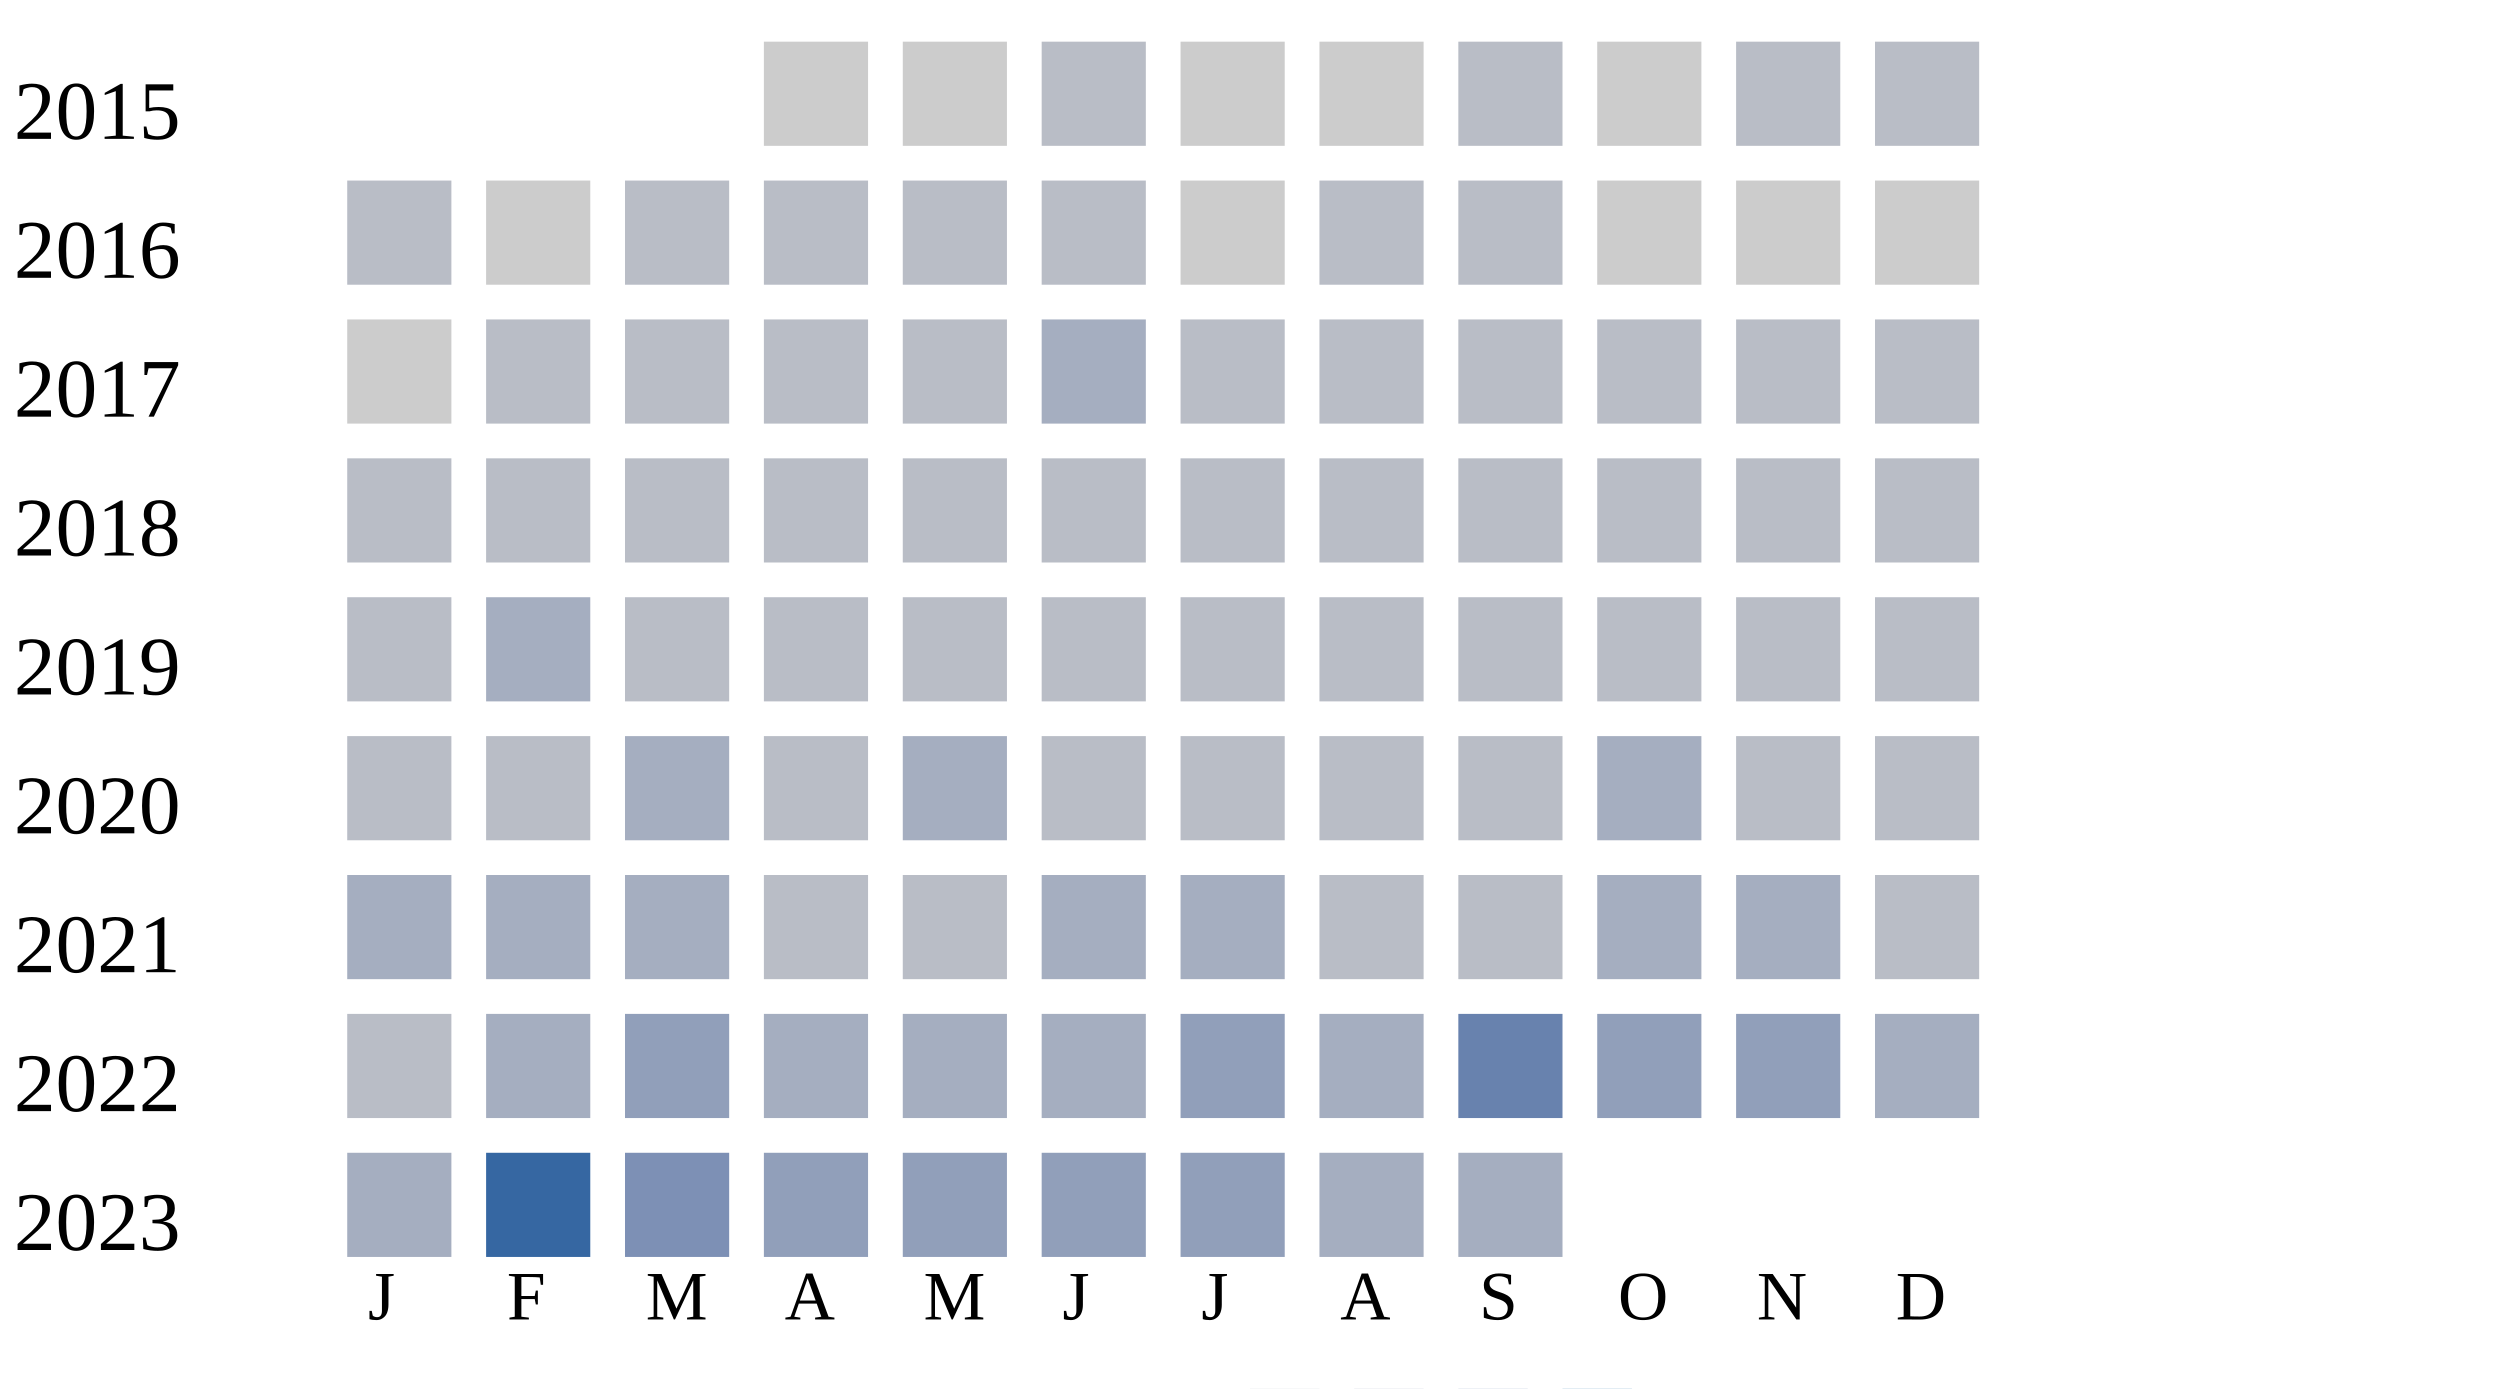
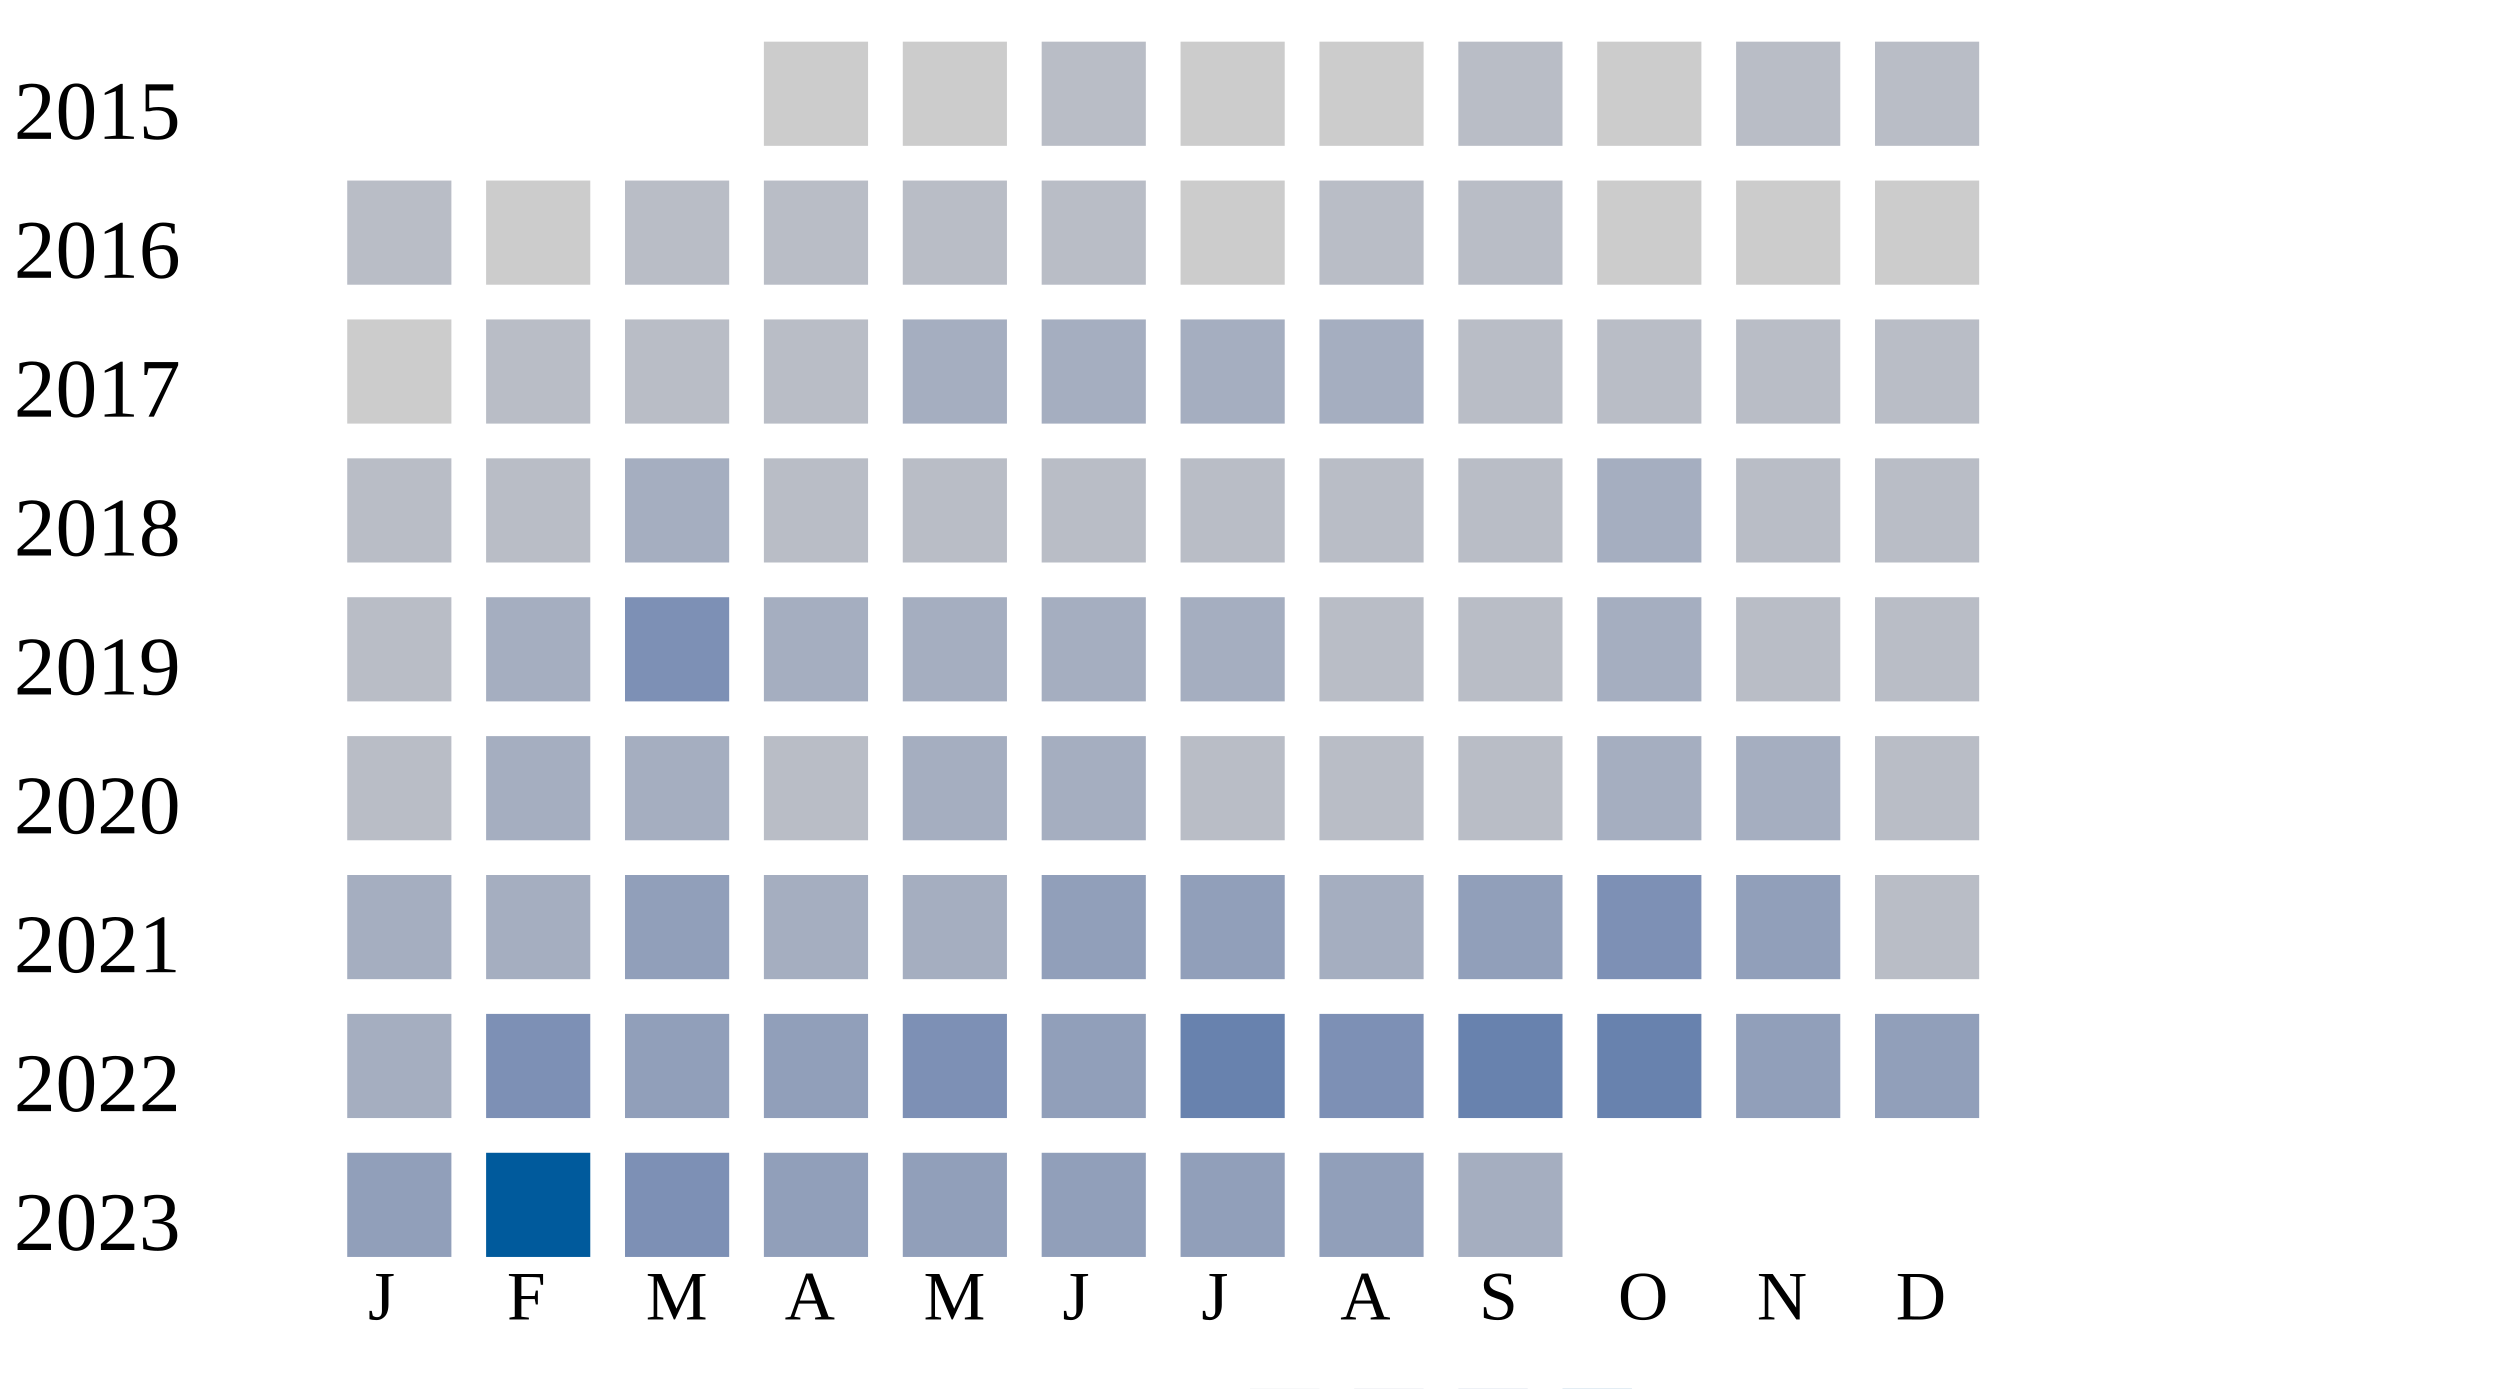
<svg xmlns="http://www.w3.org/2000/svg" width="360" height="200">
  <g transform="translate(0 0)">
    <text x="2" y="20">2015</text>
    <rect x="110" y="6" width="15" height="15" fill="#cccccc" />
    <rect x="130" y="6" width="15" height="15" fill="#cccccc" />
    <rect x="150" y="6" width="15" height="15" fill="#b9bdc6" />
    <rect x="170" y="6" width="15" height="15" fill="#cccccc" />
    <rect x="190" y="6" width="15" height="15" fill="#cccccc" />
    <rect x="210" y="6" width="15" height="15" fill="#b9bdc6" />
    <rect x="230" y="6" width="15" height="15" fill="#cccccc" />
    <rect x="250" y="6" width="15" height="15" fill="#b9bdc6" />
    <rect x="270" y="6" width="15" height="15" fill="#b9bdc6" />
  </g>
  <g transform="translate(0 20)">
    <text x="2" y="20">2016</text>
    <rect x="50" y="6" width="15" height="15" fill="#b9bdc6" />
    <rect x="70" y="6" width="15" height="15" fill="#cccccc" />
    <rect x="90" y="6" width="15" height="15" fill="#b9bdc6" />
    <rect x="110" y="6" width="15" height="15" fill="#b9bdc6" />
    <rect x="130" y="6" width="15" height="15" fill="#b9bdc6" />
    <rect x="150" y="6" width="15" height="15" fill="#b9bdc6" />
    <rect x="170" y="6" width="15" height="15" fill="#cccccc" />
    <rect x="190" y="6" width="15" height="15" fill="#b9bdc6" />
    <rect x="210" y="6" width="15" height="15" fill="#b9bdc6" />
    <rect x="230" y="6" width="15" height="15" fill="#cccccc" />
    <rect x="250" y="6" width="15" height="15" fill="#cccccc" />
    <rect x="270" y="6" width="15" height="15" fill="#cccccc" />
  </g>
  <g transform="translate(0 40)">
    <text x="2" y="20">2017</text>
    <rect x="50" y="6" width="15" height="15" fill="#cccccc" />
    <rect x="70" y="6" width="15" height="15" fill="#b9bdc6" />
    <rect x="90" y="6" width="15" height="15" fill="#b9bdc6" />
    <rect x="110" y="6" width="15" height="15" fill="#b9bdc6" />
-     <rect x="130" y="6" width="15" height="15" fill="#b9bdc6" />
+     <rect x="130" y="6" width="15" height="15" fill="#a5aec0" />
    <rect x="150" y="6" width="15" height="15" fill="#a5aec0" />
-     <rect x="170" y="6" width="15" height="15" fill="#b9bdc6" />
-     <rect x="190" y="6" width="15" height="15" fill="#b9bdc6" />
+     <rect x="170" y="6" width="15" height="15" fill="#a5aec0" />
+     <rect x="190" y="6" width="15" height="15" fill="#a5aec0" />
    <rect x="210" y="6" width="15" height="15" fill="#b9bdc6" />
    <rect x="230" y="6" width="15" height="15" fill="#b9bdc6" />
    <rect x="250" y="6" width="15" height="15" fill="#b9bdc6" />
    <rect x="270" y="6" width="15" height="15" fill="#b9bdc6" />
  </g>
  <g transform="translate(0 60)">
    <text x="2" y="20">2018</text>
    <rect x="50" y="6" width="15" height="15" fill="#b9bdc6" />
    <rect x="70" y="6" width="15" height="15" fill="#b9bdc6" />
-     <rect x="90" y="6" width="15" height="15" fill="#b9bdc6" />
+     <rect x="90" y="6" width="15" height="15" fill="#a5aec0" />
    <rect x="110" y="6" width="15" height="15" fill="#b9bdc6" />
    <rect x="130" y="6" width="15" height="15" fill="#b9bdc6" />
-     <rect x="150" y="6" width="15" height="15" fill="#b9bdc6" />
-     <rect x="170" y="6" width="15" height="15" fill="#b9bdc6" />
-     <rect x="190" y="6" width="15" height="15" fill="#b9bdc6" />
-     <rect x="210" y="6" width="15" height="15" fill="#b9bdc6" />
-     <rect x="230" y="6" width="15" height="15" fill="#b9bdc6" />
-     <rect x="250" y="6" width="15" height="15" fill="#b9bdc6" />
-     <rect x="270" y="6" width="15" height="15" fill="#b9bdc6" />
-   </g>
-   <g transform="translate(0 80)">
-     <text x="2" y="20">2019</text>
-     <rect x="50" y="6" width="15" height="15" fill="#b9bdc6" />
-     <rect x="70" y="6" width="15" height="15" fill="#a5aec0" />
-     <rect x="90" y="6" width="15" height="15" fill="#b9bdc6" />
-     <rect x="110" y="6" width="15" height="15" fill="#b9bdc6" />
-     <rect x="130" y="6" width="15" height="15" fill="#b9bdc6" />
-     <rect x="150" y="6" width="15" height="15" fill="#b9bdc6" />
-     <rect x="170" y="6" width="15" height="15" fill="#b9bdc6" />
-     <rect x="190" y="6" width="15" height="15" fill="#b9bdc6" />
-     <rect x="210" y="6" width="15" height="15" fill="#b9bdc6" />
-     <rect x="230" y="6" width="15" height="15" fill="#b9bdc6" />
-     <rect x="250" y="6" width="15" height="15" fill="#b9bdc6" />
-     <rect x="270" y="6" width="15" height="15" fill="#b9bdc6" />
-   </g>
-   <g transform="translate(0 100)">
-     <text x="2" y="20">2020</text>
-     <rect x="50" y="6" width="15" height="15" fill="#b9bdc6" />
-     <rect x="70" y="6" width="15" height="15" fill="#b9bdc6" />
-     <rect x="90" y="6" width="15" height="15" fill="#a5aec0" />
-     <rect x="110" y="6" width="15" height="15" fill="#b9bdc6" />
-     <rect x="130" y="6" width="15" height="15" fill="#a5aec0" />
    <rect x="150" y="6" width="15" height="15" fill="#b9bdc6" />
    <rect x="170" y="6" width="15" height="15" fill="#b9bdc6" />
    <rect x="190" y="6" width="15" height="15" fill="#b9bdc6" />
    <rect x="210" y="6" width="15" height="15" fill="#b9bdc6" />
    <rect x="230" y="6" width="15" height="15" fill="#a5aec0" />
    <rect x="250" y="6" width="15" height="15" fill="#b9bdc6" />
    <rect x="270" y="6" width="15" height="15" fill="#b9bdc6" />
  </g>
-   <g transform="translate(0 120)">
-     <text x="2" y="20">2021</text>
-     <rect x="50" y="6" width="15" height="15" fill="#a5aec0" />
+   <g transform="translate(0 80)">
+     <text x="2" y="20">2019</text>
+     <rect x="50" y="6" width="15" height="15" fill="#b9bdc6" />
+     <rect x="70" y="6" width="15" height="15" fill="#a5aec0" />
+     <rect x="90" y="6" width="15" height="15" fill="#7d90b5" />
+     <rect x="110" y="6" width="15" height="15" fill="#a5aec0" />
+     <rect x="130" y="6" width="15" height="15" fill="#a5aec0" />
+     <rect x="150" y="6" width="15" height="15" fill="#a5aec0" />
+     <rect x="170" y="6" width="15" height="15" fill="#a5aec0" />
+     <rect x="190" y="6" width="15" height="15" fill="#b9bdc6" />
+     <rect x="210" y="6" width="15" height="15" fill="#b9bdc6" />
+     <rect x="230" y="6" width="15" height="15" fill="#a5aec0" />
+     <rect x="250" y="6" width="15" height="15" fill="#b9bdc6" />
+     <rect x="270" y="6" width="15" height="15" fill="#b9bdc6" />
+   </g>
+   <g transform="translate(0 100)">
+     <text x="2" y="20">2020</text>
+     <rect x="50" y="6" width="15" height="15" fill="#b9bdc6" />
    <rect x="70" y="6" width="15" height="15" fill="#a5aec0" />
    <rect x="90" y="6" width="15" height="15" fill="#a5aec0" />
    <rect x="110" y="6" width="15" height="15" fill="#b9bdc6" />
-     <rect x="130" y="6" width="15" height="15" fill="#b9bdc6" />
+     <rect x="130" y="6" width="15" height="15" fill="#a5aec0" />
    <rect x="150" y="6" width="15" height="15" fill="#a5aec0" />
-     <rect x="170" y="6" width="15" height="15" fill="#a5aec0" />
+     <rect x="170" y="6" width="15" height="15" fill="#b9bdc6" />
    <rect x="190" y="6" width="15" height="15" fill="#b9bdc6" />
    <rect x="210" y="6" width="15" height="15" fill="#b9bdc6" />
    <rect x="230" y="6" width="15" height="15" fill="#a5aec0" />
    <rect x="250" y="6" width="15" height="15" fill="#a5aec0" />
    <rect x="270" y="6" width="15" height="15" fill="#b9bdc6" />
  </g>
-   <g transform="translate(0 140)">
-     <text x="2" y="20">2022</text>
-     <rect x="50" y="6" width="15" height="15" fill="#b9bdc6" />
+   <g transform="translate(0 120)">
+     <text x="2" y="20">2021</text>
+     <rect x="50" y="6" width="15" height="15" fill="#a5aec0" />
    <rect x="70" y="6" width="15" height="15" fill="#a5aec0" />
    <rect x="90" y="6" width="15" height="15" fill="#919fba" />
    <rect x="110" y="6" width="15" height="15" fill="#a5aec0" />
    <rect x="130" y="6" width="15" height="15" fill="#a5aec0" />
-     <rect x="150" y="6" width="15" height="15" fill="#a5aec0" />
+     <rect x="150" y="6" width="15" height="15" fill="#919fba" />
    <rect x="170" y="6" width="15" height="15" fill="#919fba" />
    <rect x="190" y="6" width="15" height="15" fill="#a5aec0" />
+     <rect x="210" y="6" width="15" height="15" fill="#919fba" />
+     <rect x="230" y="6" width="15" height="15" fill="#7d90b5" />
+     <rect x="250" y="6" width="15" height="15" fill="#919fba" />
+     <rect x="270" y="6" width="15" height="15" fill="#b9bdc6" />
+   </g>
+   <g transform="translate(0 140)">
+     <text x="2" y="20">2022</text>
+     <rect x="50" y="6" width="15" height="15" fill="#a5aec0" />
+     <rect x="70" y="6" width="15" height="15" fill="#7d90b5" />
+     <rect x="90" y="6" width="15" height="15" fill="#919fba" />
+     <rect x="110" y="6" width="15" height="15" fill="#919fba" />
+     <rect x="130" y="6" width="15" height="15" fill="#7d90b5" />
+     <rect x="150" y="6" width="15" height="15" fill="#919fba" />
+     <rect x="170" y="6" width="15" height="15" fill="#6882ae" />
+     <rect x="190" y="6" width="15" height="15" fill="#7d90b5" />
    <rect x="210" y="6" width="15" height="15" fill="#6882ae" />
-     <rect x="230" y="6" width="15" height="15" fill="#919fba" />
+     <rect x="230" y="6" width="15" height="15" fill="#6882ae" />
    <rect x="250" y="6" width="15" height="15" fill="#919fba" />
-     <rect x="270" y="6" width="15" height="15" fill="#a5aec0" />
+     <rect x="270" y="6" width="15" height="15" fill="#919fba" />
  </g>
  <g transform="translate(0 160)">
    <text x="2" y="20">2023</text>
-     <rect x="50" y="6" width="15" height="15" fill="#a5aec0" />
-     <rect x="70" y="6" width="15" height="15" fill="#3667a2" />
+     <rect x="50" y="6" width="15" height="15" fill="#919fba" />
+     <rect x="70" y="6" width="15" height="15" fill="#005a9c" />
    <rect x="90" y="6" width="15" height="15" fill="#7d90b5" />
    <rect x="110" y="6" width="15" height="15" fill="#919fba" />
    <rect x="130" y="6" width="15" height="15" fill="#919fba" />
    <rect x="150" y="6" width="15" height="15" fill="#919fba" />
    <rect x="170" y="6" width="15" height="15" fill="#919fba" />
-     <rect x="190" y="6" width="15" height="15" fill="#a5aec0" />
+     <rect x="190" y="6" width="15" height="15" fill="#919fba" />
    <rect x="210" y="6" width="15" height="15" fill="#a5aec0" />
  </g>
  <text style="font-size: 10px; text-align: center" x="53" y="190">J</text>
  <text style="font-size: 10px; text-align: center" x="73" y="190">F</text>
  <text style="font-size: 10px; text-align: center" x="93" y="190">M</text>
  <text style="font-size: 10px; text-align: center" x="113" y="190">A</text>
  <text style="font-size: 10px; text-align: center" x="133" y="190">M</text>
  <text style="font-size: 10px; text-align: center" x="153" y="190">J</text>
  <text style="font-size: 10px; text-align: center" x="173" y="190">J</text>
  <text style="font-size: 10px; text-align: center" x="193" y="190">A</text>
  <text style="font-size: 10px; text-align: center" x="213" y="190">S</text>
  <text style="font-size: 10px; text-align: center" x="233" y="190">O</text>
  <text style="font-size: 10px; text-align: center" x="253" y="190">N</text>
  <text style="font-size: 10px; text-align: center" x="273" y="190">D</text>
  <text style="font-size: 10px;" x="155" y="209">Less</text>
  <rect fill="#b9bdc6" width="10" height="10" x="180" y="200" />
  <rect fill="#919fba" width="10" height="10" x="195" y="200" />
  <rect fill="#6882ae" width="10" height="10" x="210" y="200" />
  <rect fill="#005a9c" width="10" height="10" x="225" y="200" />
  <text x="240" y="209" style="font-size: 10px;">More</text>
</svg>
